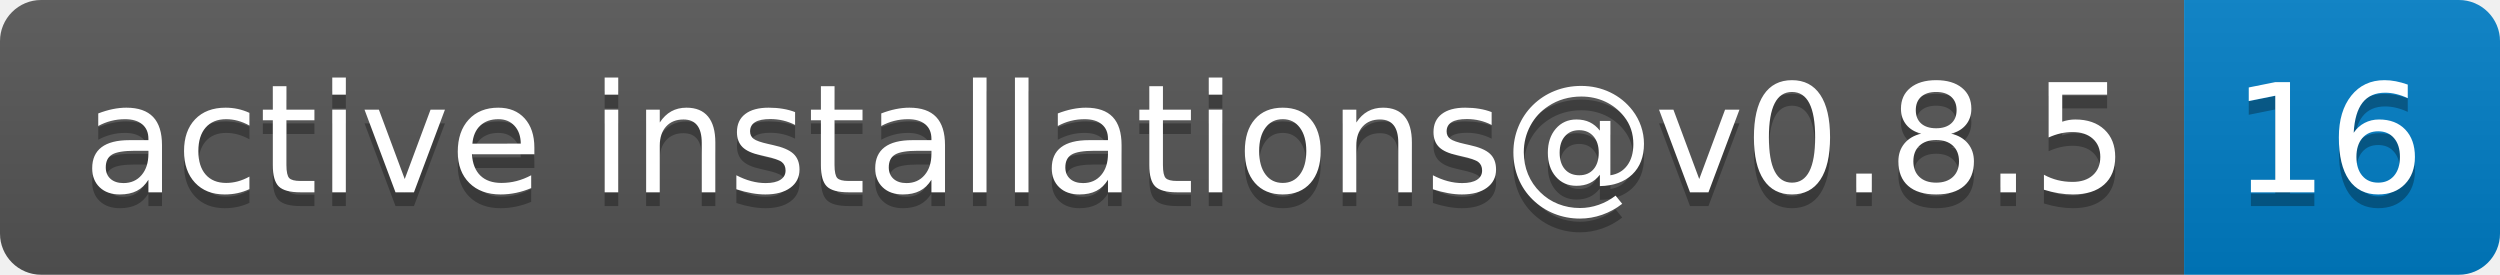
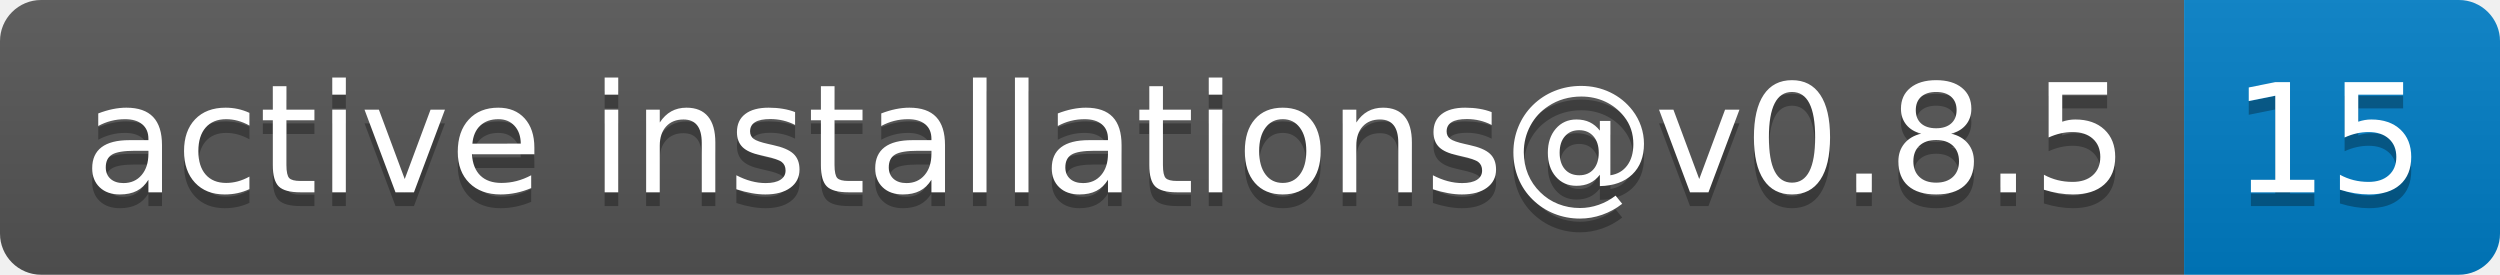
- <svg xmlns="http://www.w3.org/2000/svg" width="182" height="20" role="img" aria-label="active installations@v0.8.5: 16">
+ <svg xmlns="http://www.w3.org/2000/svg" width="182" height="20" role="img" aria-label="active installations@v0.8.5: 15">
  <linearGradient id="s" x2="0" y2="100%">
    <stop offset="0" stop-color="#bbb" stop-opacity=".1" />
    <stop offset="1" stop-opacity=".1" />
  </linearGradient>
  <clipPath id="r">
    <rect width="182" height="20" rx="3" fill="#fff" />
  </clipPath>
  <g clip-path="url(#r)">
    <rect width="159" height="20" fill="#555" />
    <rect x="159" width="23" height="20" fill="#007ec6" />
    <rect width="182" height="20" fill="url(#s)" />
  </g>
  <g fill="#fff" text-anchor="middle" font-family="Verdana,Geneva,DejaVu Sans,sans-serif" text-rendering="geometricPrecision" font-size="110">
    <text aria-hidden="true" x="805" y="150" fill="#010101" fill-opacity=".3" transform="scale(.1)" textLength="1490">active installations@v0.8.5</text>
    <text x="805" y="140" transform="scale(.1)" fill="#fff" textLength="1490">active installations@v0.8.5</text>
-     <text aria-hidden="true" x="1695" y="150" fill="#010101" fill-opacity=".3" transform="scale(.1)" textLength="130">16</text>
-     <text x="1695" y="140" transform="scale(.1)" fill="#fff" textLength="130">16</text>
+     <text aria-hidden="true" x="1695" y="150" fill="#010101" fill-opacity=".3" transform="scale(.1)" textLength="130">15</text>
+     <text x="1695" y="140" transform="scale(.1)" fill="#fff" textLength="130">15</text>
  </g>
</svg>
